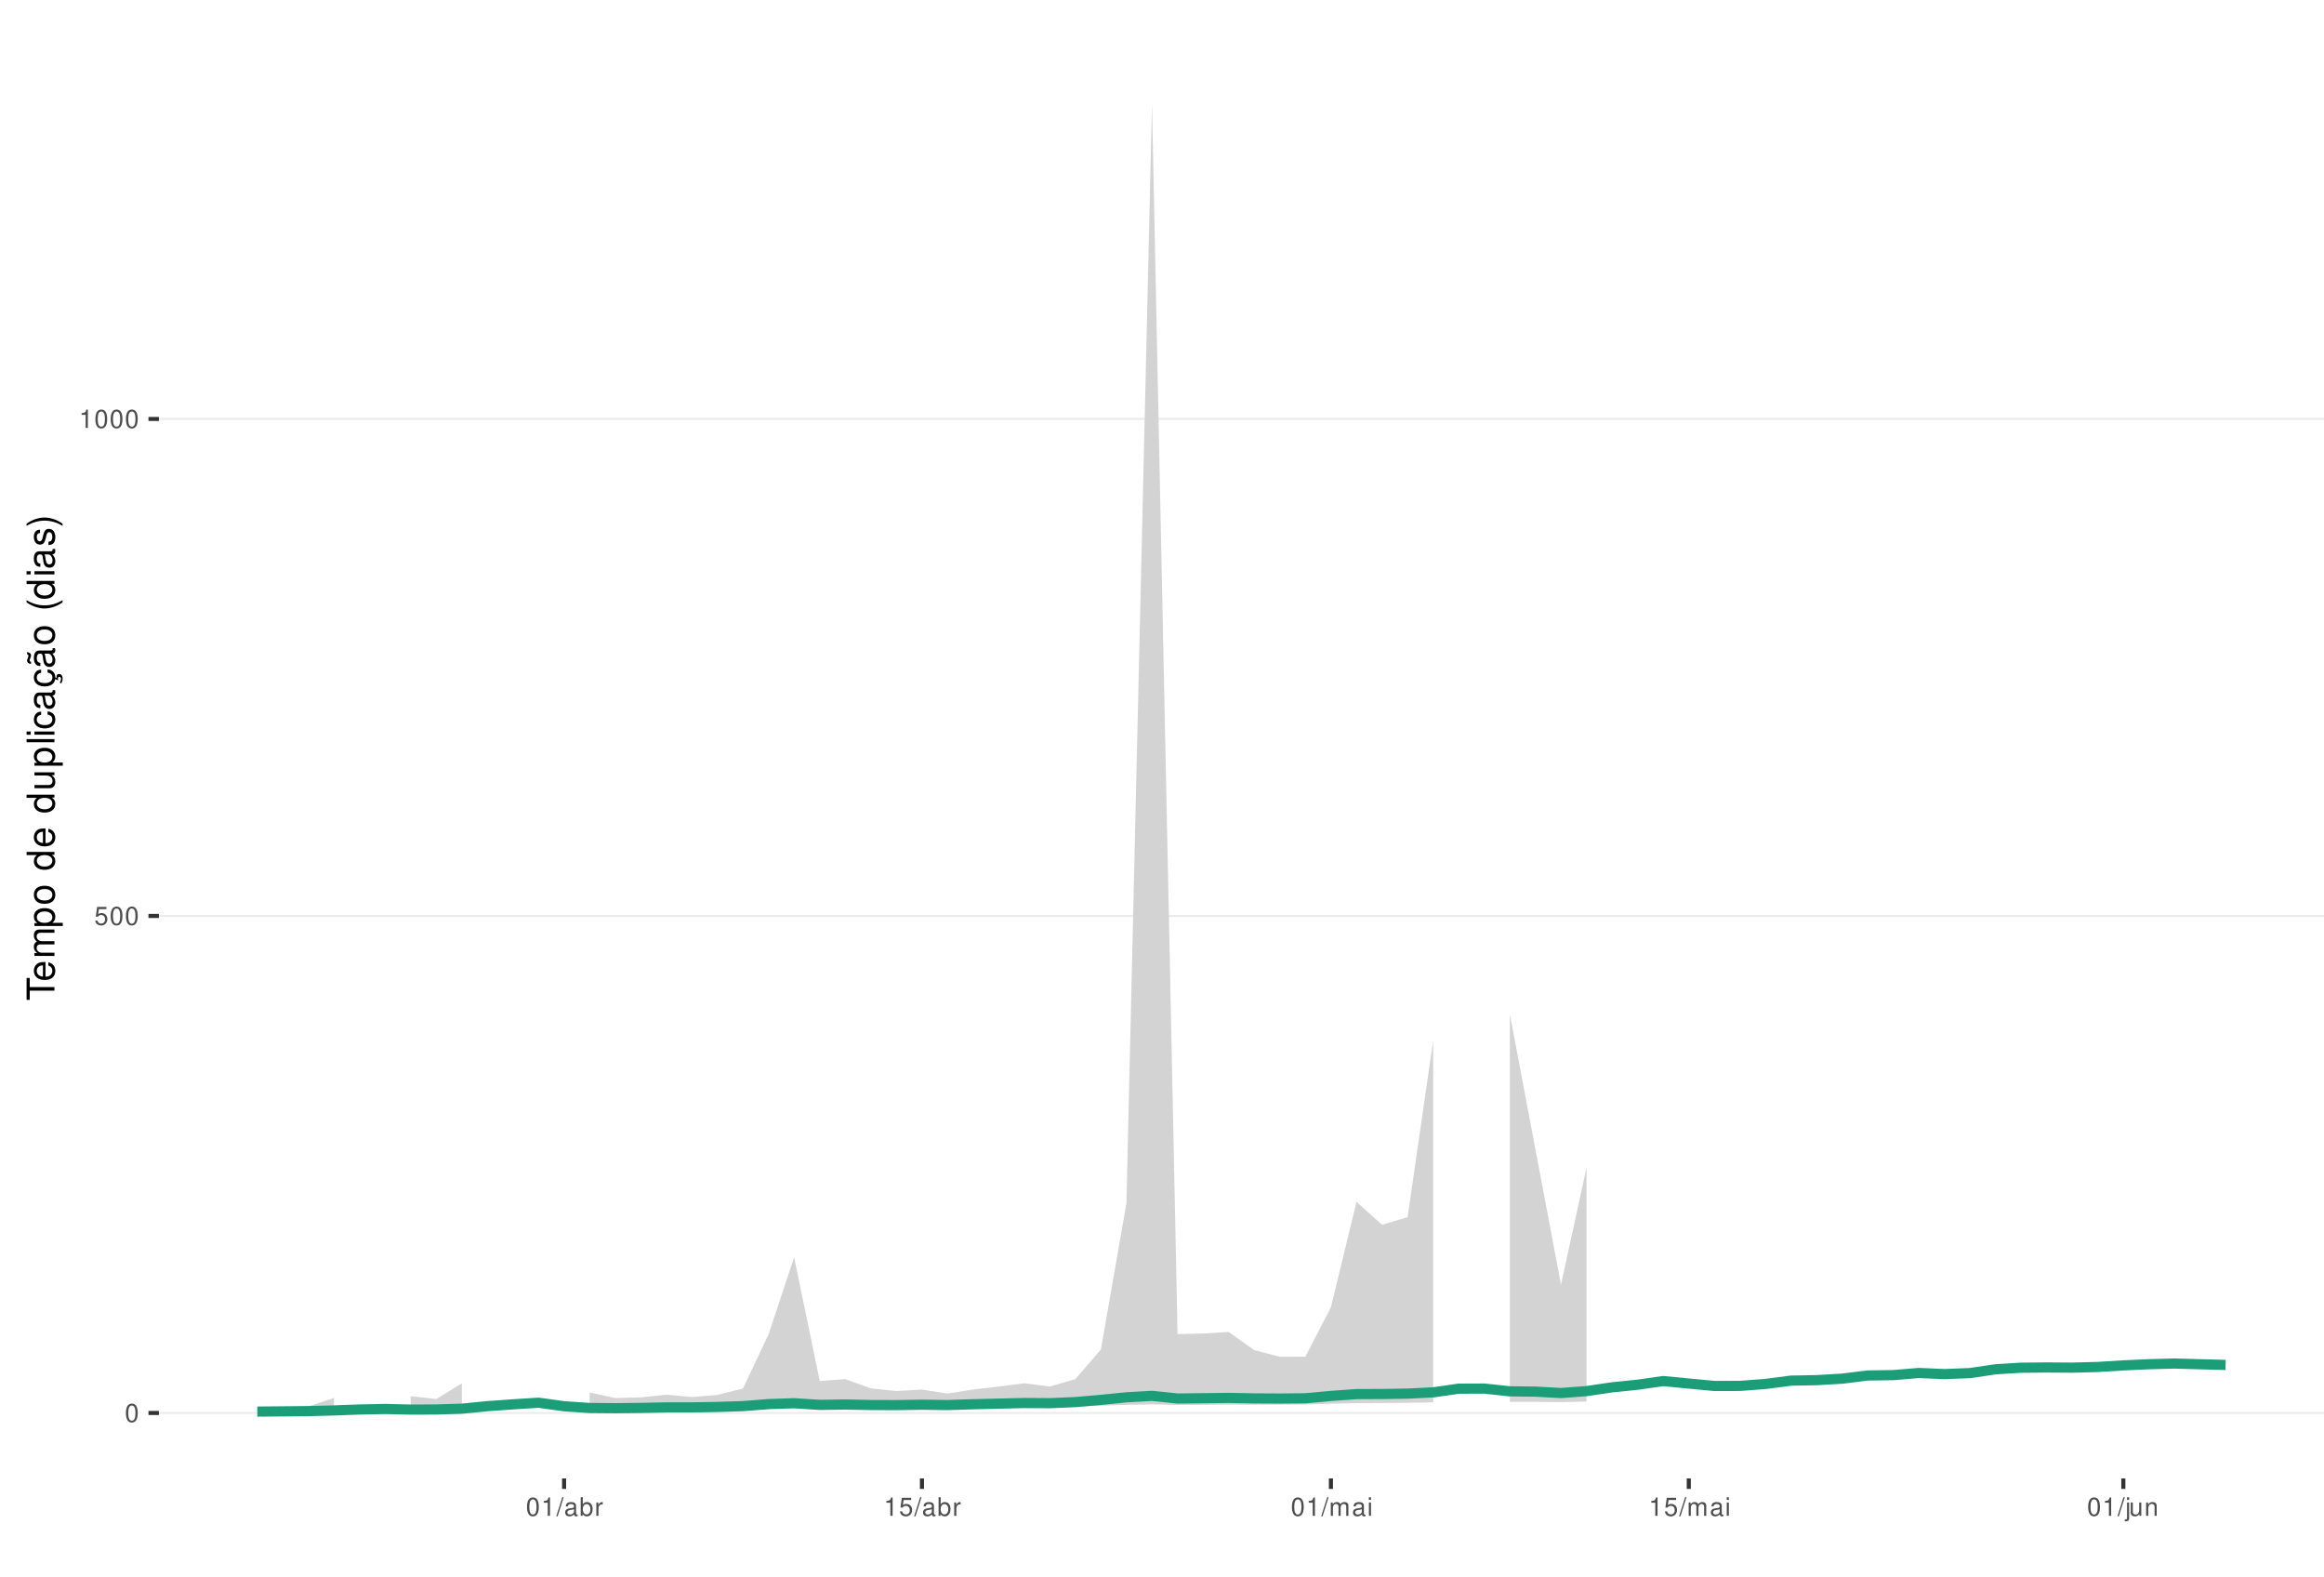
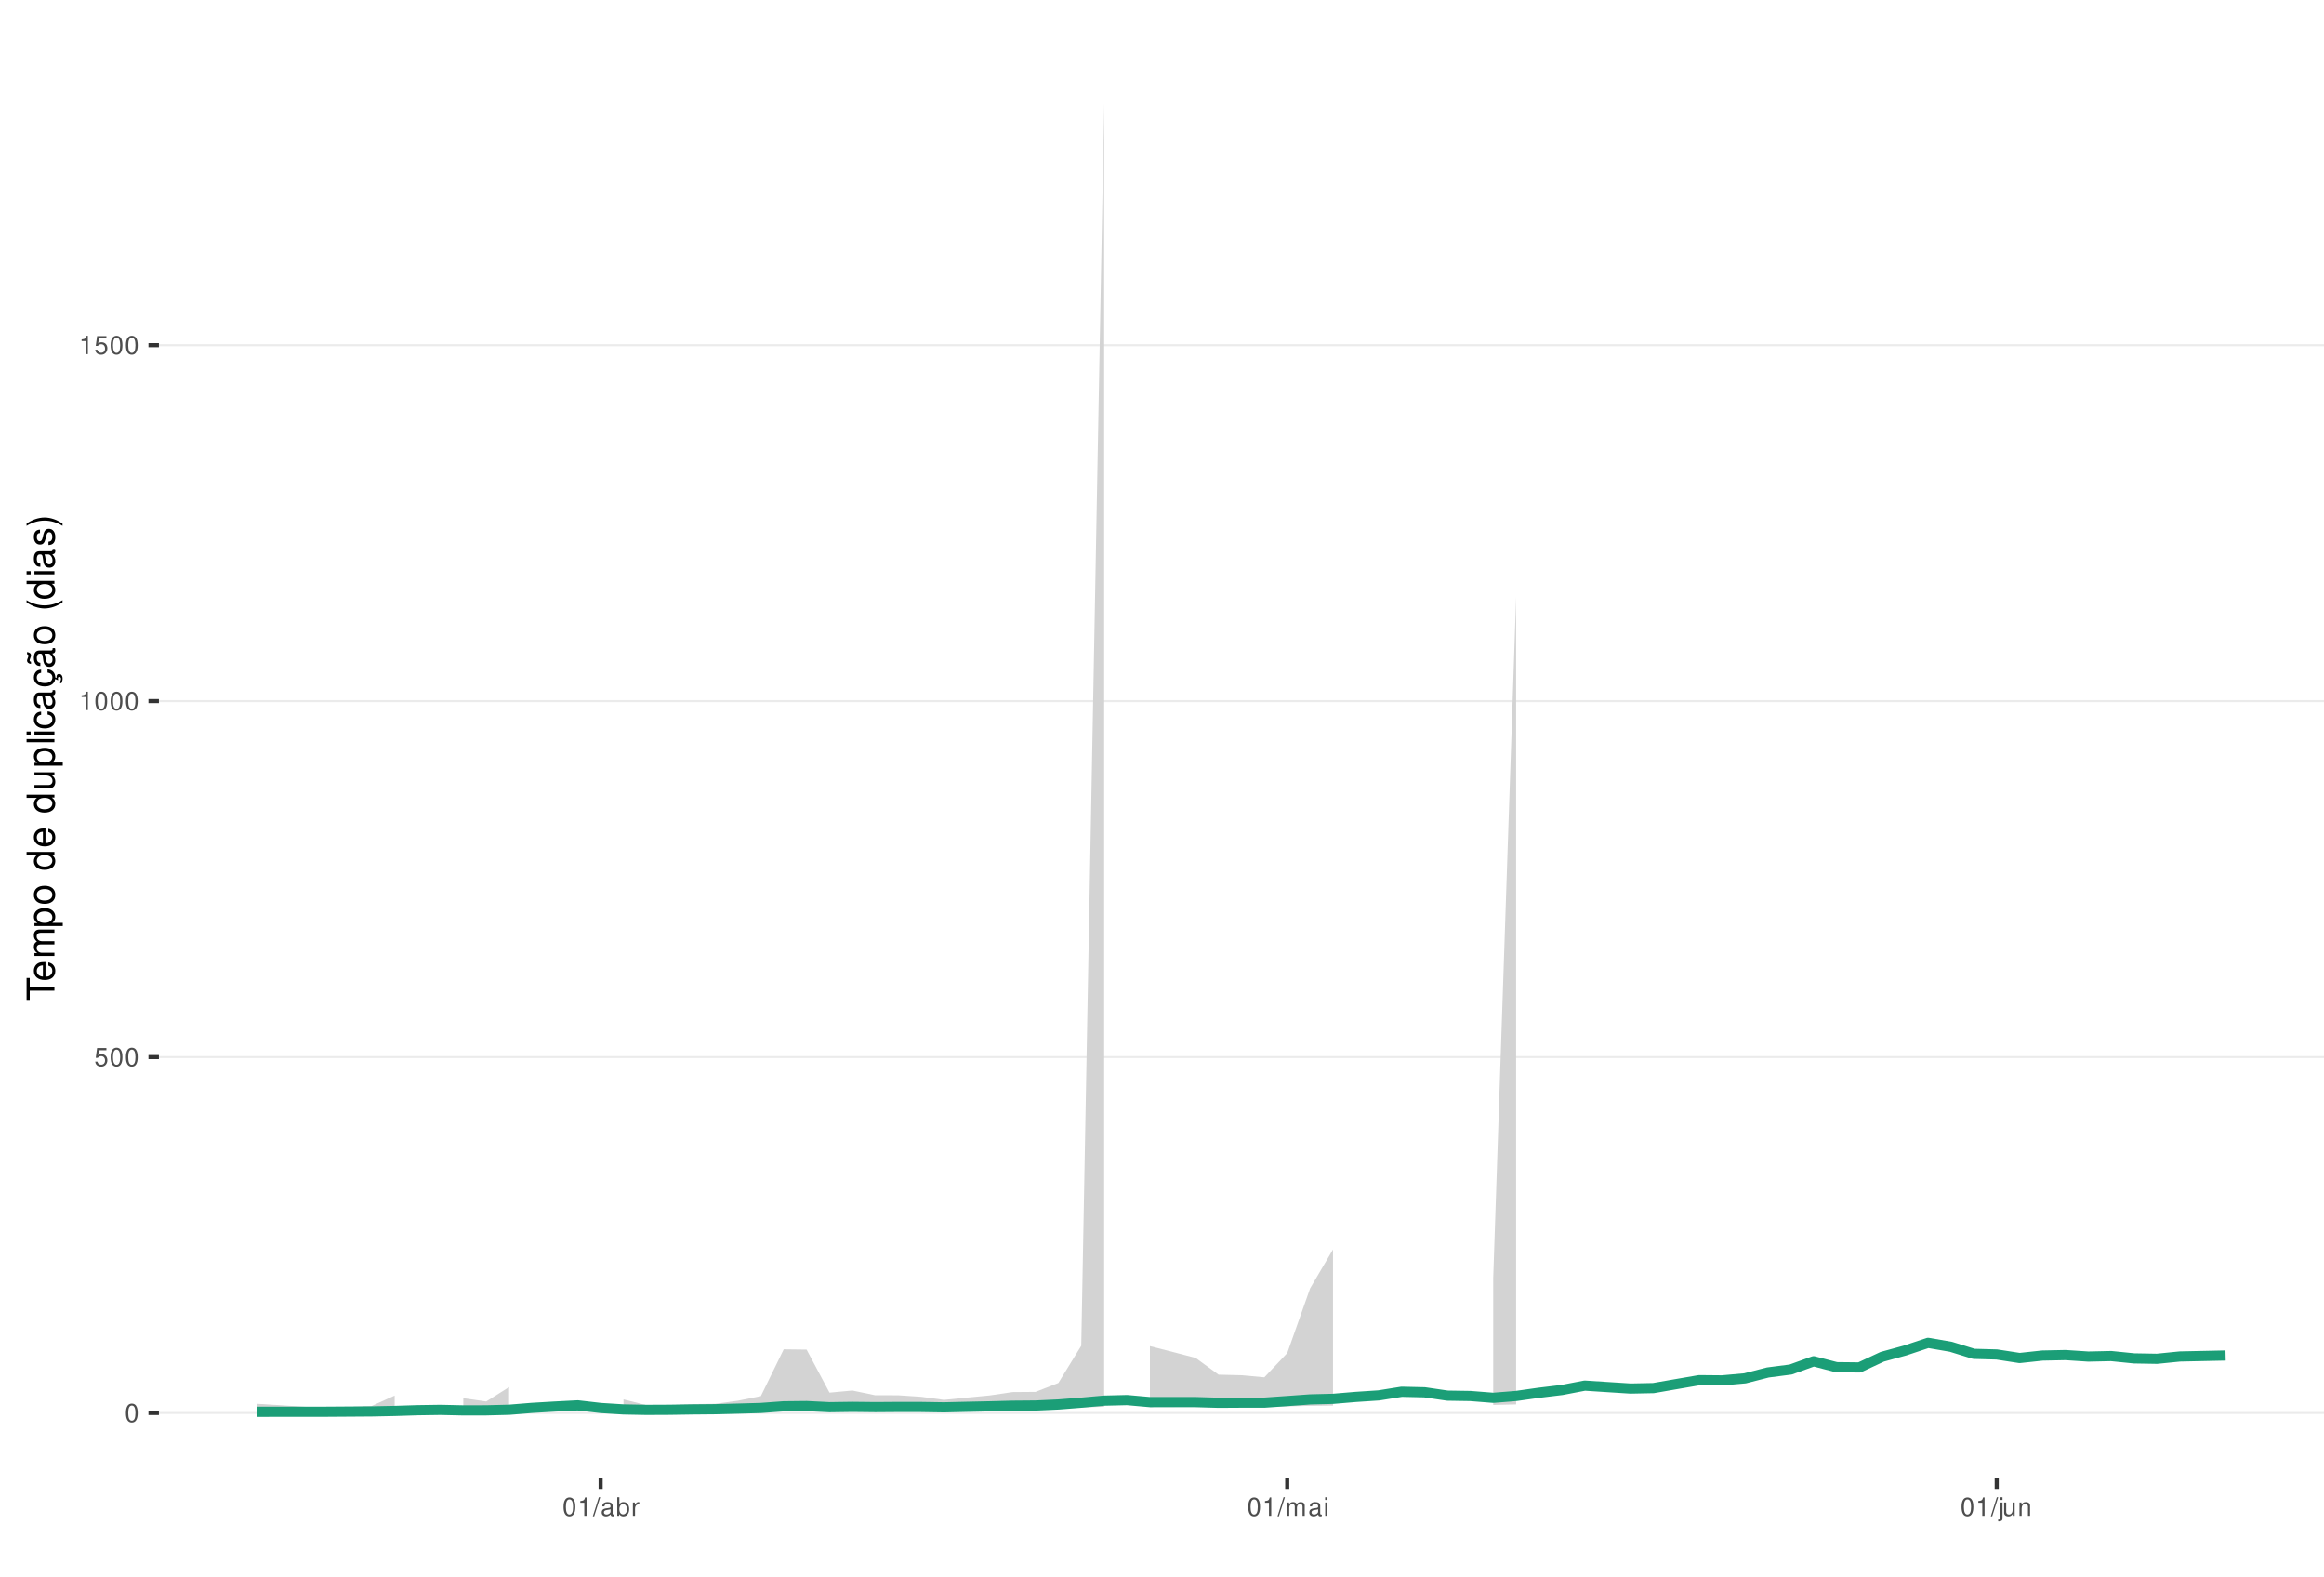
<svg xmlns="http://www.w3.org/2000/svg" xmlns:xlink="http://www.w3.org/1999/xlink" width="609pt" height="413pt" viewBox="0 0 609 413" version="1.1">
  <defs>
    <g>
      <symbol overflow="visible" id="glyph0-0">
        <path style="stroke:none;" d="" />
      </symbol>
      <symbol overflow="visible" id="glyph0-1">
        <path style="stroke:none;" d="M 1.828 -4.812 C 1.391 -4.812 0.984 -4.609 0.75 -4.281 C 0.438 -3.859 0.281 -3.219 0.281 -2.328 C 0.281 -0.703 0.812 0.156 1.828 0.156 C 2.828 0.156 3.375 -0.703 3.375 -2.297 C 3.375 -3.219 3.234 -3.844 2.922 -4.281 C 2.672 -4.625 2.281 -4.812 1.828 -4.812 Z M 1.828 -4.297 C 2.469 -4.297 2.781 -3.641 2.781 -2.344 C 2.781 -0.969 2.469 -0.328 1.812 -0.328 C 1.203 -0.328 0.891 -1 0.891 -2.328 C 0.891 -3.641 1.203 -4.297 1.828 -4.297 Z M 1.828 -4.297 " />
      </symbol>
      <symbol overflow="visible" id="glyph0-2">
        <path style="stroke:none;" d="M 3.172 -4.719 L 0.734 -4.719 L 0.375 -2.156 L 0.922 -2.156 C 1.188 -2.469 1.422 -2.594 1.797 -2.594 C 2.422 -2.594 2.812 -2.156 2.812 -1.453 C 2.812 -0.781 2.422 -0.359 1.781 -0.359 C 1.266 -0.359 0.953 -0.625 0.812 -1.156 L 0.234 -1.156 C 0.312 -0.766 0.375 -0.578 0.516 -0.406 C 0.781 -0.047 1.266 0.156 1.797 0.156 C 2.75 0.156 3.422 -0.547 3.422 -1.531 C 3.422 -2.469 2.797 -3.109 1.891 -3.109 C 1.562 -3.109 1.297 -3.016 1.016 -2.828 L 1.203 -4.141 L 3.172 -4.141 Z M 3.172 -4.719 " />
      </symbol>
      <symbol overflow="visible" id="glyph0-3">
        <path style="stroke:none;" d="M 1.719 -3.422 L 1.719 0 L 2.312 0 L 2.312 -4.812 L 1.922 -4.812 C 1.719 -4.078 1.578 -3.969 0.672 -3.859 L 0.672 -3.422 Z M 1.719 -3.422 " />
      </symbol>
      <symbol overflow="visible" id="glyph0-4">
        <path style="stroke:none;" d="M 1.531 -4.859 L -0.047 0.141 L 0.312 0.141 L 1.891 -4.859 Z M 1.531 -4.859 " />
      </symbol>
      <symbol overflow="visible" id="glyph0-5">
        <path style="stroke:none;" d="M 3.562 -0.328 C 3.5 -0.312 3.469 -0.312 3.438 -0.312 C 3.25 -0.312 3.141 -0.406 3.141 -0.578 L 3.141 -2.641 C 3.141 -3.25 2.688 -3.594 1.828 -3.594 C 1.312 -3.594 0.906 -3.438 0.672 -3.188 C 0.516 -3 0.453 -2.797 0.438 -2.453 L 0.984 -2.453 C 1.031 -2.875 1.297 -3.078 1.812 -3.078 C 2.312 -3.078 2.594 -2.891 2.594 -2.562 L 2.594 -2.406 C 2.578 -2.172 2.469 -2.078 2.016 -2.031 C 1.219 -1.922 1.109 -1.891 0.891 -1.812 C 0.484 -1.641 0.281 -1.328 0.281 -0.875 C 0.281 -0.25 0.719 0.156 1.422 0.156 C 1.859 0.156 2.219 0 2.609 -0.359 C 2.656 0 2.828 0.156 3.188 0.156 C 3.297 0.156 3.375 0.141 3.562 0.094 Z M 2.594 -1.094 C 2.594 -0.906 2.531 -0.797 2.375 -0.641 C 2.141 -0.438 1.875 -0.328 1.547 -0.328 C 1.109 -0.328 0.859 -0.547 0.859 -0.891 C 0.859 -1.266 1.094 -1.438 1.703 -1.531 C 2.297 -1.609 2.406 -1.641 2.594 -1.719 Z M 2.594 -1.094 " />
      </symbol>
      <symbol overflow="visible" id="glyph0-6">
        <path style="stroke:none;" d="M 0.359 -4.859 L 0.359 0 L 0.859 0 L 0.859 -0.453 C 1.125 -0.047 1.484 0.156 1.969 0.156 C 2.875 0.156 3.484 -0.594 3.484 -1.75 C 3.484 -2.891 2.922 -3.594 1.984 -3.594 C 1.516 -3.594 1.172 -3.406 0.906 -3.016 L 0.906 -4.859 Z M 1.891 -3.062 C 2.5 -3.062 2.906 -2.531 2.906 -1.703 C 2.906 -0.906 2.484 -0.359 1.891 -0.359 C 1.297 -0.359 0.906 -0.906 0.906 -1.719 C 0.906 -2.531 1.297 -3.062 1.891 -3.062 Z M 1.891 -3.062 " />
      </symbol>
      <symbol overflow="visible" id="glyph0-7">
        <path style="stroke:none;" d="M 0.453 -3.484 L 0.453 0 L 1.016 0 L 1.016 -1.812 C 1.031 -2.656 1.375 -3.016 2.141 -3 L 2.141 -3.562 C 2.047 -3.578 1.984 -3.594 1.922 -3.594 C 1.562 -3.594 1.297 -3.375 0.969 -2.859 L 0.969 -3.484 Z M 0.453 -3.484 " />
      </symbol>
      <symbol overflow="visible" id="glyph0-8">
        <path style="stroke:none;" d="M 0.469 -3.484 L 0.469 0 L 1.031 0 L 1.031 -2.188 C 1.031 -2.703 1.391 -3.109 1.844 -3.109 C 2.25 -3.109 2.484 -2.844 2.484 -2.406 L 2.484 0 L 3.047 0 L 3.047 -2.188 C 3.047 -2.703 3.422 -3.109 3.875 -3.109 C 4.266 -3.109 4.516 -2.844 4.516 -2.406 L 4.516 0 L 5.078 0 L 5.078 -2.609 C 5.078 -3.234 4.719 -3.594 4.062 -3.594 C 3.594 -3.594 3.312 -3.453 2.984 -3.062 C 2.781 -3.422 2.5 -3.594 2.047 -3.594 C 1.578 -3.594 1.266 -3.422 0.984 -3 L 0.984 -3.484 Z M 0.469 -3.484 " />
      </symbol>
      <symbol overflow="visible" id="glyph0-9">
        <path style="stroke:none;" d="M 1 -3.484 L 0.453 -3.484 L 0.453 0 L 1 0 Z M 1 -4.859 L 0.438 -4.859 L 0.438 -4.156 L 1 -4.156 Z M 1 -4.859 " />
      </symbol>
      <symbol overflow="visible" id="glyph0-10">
        <path style="stroke:none;" d="M 0.469 -3.484 L 0.469 0.5 C 0.469 0.859 0.359 0.969 0.016 0.969 C -0.031 0.969 -0.047 0.969 -0.125 0.953 L -0.125 1.438 C -0.047 1.438 -0.016 1.453 0.062 1.453 C 0.688 1.453 1.016 1.203 1.016 0.719 L 1.016 -3.484 Z M 1.016 -4.859 L 0.469 -4.859 L 0.469 -4.156 L 1.016 -4.156 Z M 1.016 -4.859 " />
      </symbol>
      <symbol overflow="visible" id="glyph0-11">
        <path style="stroke:none;" d="M 3.203 0 L 3.203 -3.484 L 2.656 -3.484 L 2.656 -1.516 C 2.656 -0.797 2.281 -0.328 1.703 -0.328 C 1.266 -0.328 0.984 -0.594 0.984 -1.016 L 0.984 -3.484 L 0.438 -3.484 L 0.438 -0.797 C 0.438 -0.219 0.859 0.156 1.547 0.156 C 2.062 0.156 2.391 -0.031 2.703 -0.484 L 2.703 0 Z M 3.203 0 " />
      </symbol>
      <symbol overflow="visible" id="glyph0-12">
        <path style="stroke:none;" d="M 0.469 -3.484 L 0.469 0 L 1.031 0 L 1.031 -1.922 C 1.031 -2.641 1.391 -3.109 1.969 -3.109 C 2.406 -3.109 2.688 -2.828 2.688 -2.422 L 2.688 0 L 3.234 0 L 3.234 -2.641 C 3.234 -3.219 2.812 -3.594 2.141 -3.594 C 1.625 -3.594 1.281 -3.391 0.984 -2.906 L 0.984 -3.484 Z M 0.469 -3.484 " />
      </symbol>
      <symbol overflow="visible" id="glyph1-0">
        <path style="stroke:none;" d="" />
      </symbol>
      <symbol overflow="visible" id="glyph1-1">
        <path style="stroke:none;" d="M -6.469 -3.547 L -6.469 -5.938 L -7.297 -5.938 L -7.297 -0.203 L -6.469 -0.203 L -6.469 -2.609 L 0 -2.609 L 0 -3.547 Z M -6.469 -3.547 " />
      </symbol>
      <symbol overflow="visible" id="glyph1-2">
        <path style="stroke:none;" d="M -2.344 -5.125 C -3.141 -5.125 -3.625 -5.062 -4.016 -4.922 C -4.875 -4.578 -5.391 -3.781 -5.391 -2.797 C -5.391 -1.344 -4.281 -0.406 -2.547 -0.406 C -0.812 -0.406 0.234 -1.297 0.234 -2.781 C 0.234 -3.984 -0.453 -4.812 -1.594 -5.016 L -1.594 -4.188 C -0.906 -3.953 -0.547 -3.484 -0.547 -2.812 C -0.547 -2.281 -0.781 -1.828 -1.219 -1.547 C -1.516 -1.344 -1.812 -1.281 -2.344 -1.266 Z M -3.016 -1.297 C -3.984 -1.359 -4.625 -1.953 -4.625 -2.797 C -4.625 -3.641 -3.953 -4.234 -3.016 -4.234 Z M -3.016 -1.297 " />
      </symbol>
      <symbol overflow="visible" id="glyph1-3">
        <path style="stroke:none;" d="M -5.234 -0.703 L 0 -0.703 L 0 -1.547 L -3.297 -1.547 C -4.047 -1.547 -4.656 -2.094 -4.656 -2.766 C -4.656 -3.391 -4.281 -3.734 -3.609 -3.734 L 0 -3.734 L 0 -4.578 L -3.297 -4.578 C -4.047 -4.578 -4.656 -5.125 -4.656 -5.812 C -4.656 -6.422 -4.266 -6.781 -3.609 -6.781 L 0 -6.781 L 0 -7.625 L -3.938 -7.625 C -4.875 -7.625 -5.391 -7.078 -5.391 -6.094 C -5.391 -5.406 -5.188 -4.984 -4.594 -4.484 C -5.156 -4.188 -5.391 -3.766 -5.391 -3.078 C -5.391 -2.375 -5.125 -1.906 -4.5 -1.469 L -5.234 -1.469 Z M -5.234 -0.703 " />
      </symbol>
      <symbol overflow="visible" id="glyph1-4">
        <path style="stroke:none;" d="M 2.188 -0.547 L 2.188 -1.375 L -0.547 -1.375 C -0.016 -1.812 0.234 -2.312 0.234 -2.984 C 0.234 -4.344 -0.859 -5.234 -2.531 -5.234 C -4.297 -5.234 -5.391 -4.375 -5.391 -2.984 C -5.391 -2.266 -5.062 -1.703 -4.453 -1.312 L -5.234 -1.312 L -5.234 -0.547 Z M -4.609 -2.844 C -4.609 -3.766 -3.797 -4.359 -2.547 -4.359 C -1.359 -4.359 -0.547 -3.75 -0.547 -2.844 C -0.547 -1.953 -1.344 -1.375 -2.578 -1.375 C -3.812 -1.375 -4.609 -1.953 -4.609 -2.844 Z M -4.609 -2.844 " />
      </symbol>
      <symbol overflow="visible" id="glyph1-5">
        <path style="stroke:none;" d="M -5.391 -2.719 C -5.391 -1.234 -4.344 -0.359 -2.578 -0.359 C -0.812 -0.359 0.234 -1.234 0.234 -2.734 C 0.234 -4.203 -0.812 -5.094 -2.547 -5.094 C -4.359 -5.094 -5.391 -4.234 -5.391 -2.719 Z M -4.625 -2.734 C -4.625 -3.672 -3.844 -4.234 -2.547 -4.234 C -1.312 -4.234 -0.547 -3.656 -0.547 -2.734 C -0.547 -1.797 -1.312 -1.234 -2.578 -1.234 C -3.844 -1.234 -4.625 -1.797 -4.625 -2.734 Z M -4.625 -2.734 " />
      </symbol>
      <symbol overflow="visible" id="glyph1-6">
        <path style="stroke:none;" d="" />
      </symbol>
      <symbol overflow="visible" id="glyph1-7">
        <path style="stroke:none;" d="M -7.297 -4.953 L -7.297 -4.125 L -4.578 -4.125 C -5.109 -3.766 -5.391 -3.203 -5.391 -2.516 C -5.391 -1.156 -4.297 -0.266 -2.625 -0.266 C -0.859 -0.266 0.234 -1.125 0.234 -2.547 C 0.234 -3.266 -0.047 -3.766 -0.688 -4.203 L 0 -4.203 L 0 -4.953 Z M -4.609 -2.656 C -4.609 -3.547 -3.812 -4.125 -2.562 -4.125 C -1.344 -4.125 -0.547 -3.547 -0.547 -2.656 C -0.547 -1.734 -1.359 -1.125 -2.578 -1.125 C -3.797 -1.125 -4.609 -1.734 -4.609 -2.656 Z M -4.609 -2.656 " />
      </symbol>
      <symbol overflow="visible" id="glyph1-8">
        <path style="stroke:none;" d="M 0 -4.812 L -5.234 -4.812 L -5.234 -3.984 L -2.266 -3.984 C -1.203 -3.984 -0.5 -3.438 -0.5 -2.562 C -0.5 -1.906 -0.906 -1.484 -1.531 -1.484 L -5.234 -1.484 L -5.234 -0.656 L -1.203 -0.656 C -0.328 -0.656 0.234 -1.297 0.234 -2.312 C 0.234 -3.094 -0.047 -3.578 -0.734 -4.062 L 0 -4.062 Z M 0 -4.812 " />
      </symbol>
      <symbol overflow="visible" id="glyph1-9">
        <path style="stroke:none;" d="M -7.297 -1.516 L -7.297 -0.688 L 0 -0.688 L 0 -1.516 Z M -7.297 -1.516 " />
      </symbol>
      <symbol overflow="visible" id="glyph1-10">
        <path style="stroke:none;" d="M -5.234 -1.5 L -5.234 -0.672 L 0 -0.672 L 0 -1.5 Z M -7.297 -1.5 L -7.297 -0.656 L -6.234 -0.656 L -6.234 -1.5 Z M -7.297 -1.5 " />
      </symbol>
      <symbol overflow="visible" id="glyph1-11">
        <path style="stroke:none;" d="M -3.484 -4.703 C -3.984 -4.672 -4.312 -4.562 -4.609 -4.359 C -5.094 -4 -5.391 -3.375 -5.391 -2.641 C -5.391 -1.219 -4.266 -0.312 -2.531 -0.312 C -0.844 -0.312 0.234 -1.203 0.234 -2.625 C 0.234 -3.875 -0.516 -4.672 -1.797 -4.766 L -1.797 -3.938 C -0.953 -3.797 -0.547 -3.359 -0.547 -2.656 C -0.547 -1.734 -1.297 -1.188 -2.531 -1.188 C -3.844 -1.188 -4.625 -1.719 -4.625 -2.625 C -4.625 -3.328 -4.203 -3.766 -3.484 -3.875 Z M -3.484 -4.703 " />
      </symbol>
      <symbol overflow="visible" id="glyph1-12">
        <path style="stroke:none;" d="M -0.484 -5.344 C -0.469 -5.266 -0.469 -5.219 -0.469 -5.172 C -0.469 -4.875 -0.625 -4.719 -0.875 -4.719 L -3.953 -4.719 C -4.891 -4.719 -5.391 -4.047 -5.391 -2.75 C -5.391 -1.984 -5.172 -1.375 -4.781 -1.016 C -4.516 -0.766 -4.203 -0.672 -3.688 -0.656 L -3.688 -1.484 C -4.328 -1.562 -4.625 -1.938 -4.625 -2.719 C -4.625 -3.484 -4.344 -3.891 -3.844 -3.891 L -3.625 -3.891 C -3.266 -3.875 -3.125 -3.703 -3.047 -3.016 C -2.891 -1.844 -2.844 -1.656 -2.719 -1.344 C -2.453 -0.734 -2 -0.422 -1.312 -0.422 C -0.375 -0.422 0.234 -1.078 0.234 -2.141 C 0.234 -2.797 0 -3.328 -0.547 -3.922 C 0 -3.984 0.234 -4.234 0.234 -4.781 C 0.234 -4.953 0.203 -5.062 0.141 -5.344 Z M -1.656 -3.891 C -1.375 -3.891 -1.203 -3.812 -0.969 -3.562 C -0.656 -3.219 -0.5 -2.812 -0.5 -2.312 C -0.5 -1.672 -0.812 -1.297 -1.344 -1.297 C -1.891 -1.297 -2.172 -1.656 -2.297 -2.547 C -2.422 -3.438 -2.453 -3.609 -2.594 -3.891 Z M -1.656 -3.891 " />
      </symbol>
      <symbol overflow="visible" id="glyph1-13">
        <path style="stroke:none;" d="M 0.234 -2.641 C 0.234 -3.875 -0.547 -4.703 -1.797 -4.766 L -1.797 -3.938 C -0.953 -3.797 -0.531 -3.359 -0.531 -2.656 C -0.531 -1.734 -1.281 -1.188 -2.516 -1.188 C -3.844 -1.188 -4.625 -1.719 -4.625 -2.625 C -4.625 -3.328 -4.203 -3.766 -3.484 -3.875 L -3.484 -4.703 C -3.984 -4.672 -4.312 -4.562 -4.609 -4.359 C -5.094 -4 -5.391 -3.375 -5.391 -2.641 C -5.391 -1.219 -4.266 -0.312 -2.531 -0.312 C -1.469 -0.312 -0.625 -0.672 -0.156 -1.312 C 0.047 -1.594 0.125 -1.812 0.203 -2.25 L 0.922 -1.938 L 0.984 -2.062 C 0.938 -2.188 0.906 -2.25 0.906 -2.375 C 0.906 -2.656 1.047 -2.828 1.281 -2.828 C 1.547 -2.828 1.734 -2.594 1.734 -2.297 C 1.734 -2.031 1.672 -1.844 1.438 -1.406 L 1.406 -1.312 L 1.812 -1.094 C 2.078 -1.75 2.141 -1.953 2.141 -2.344 C 2.141 -3.109 1.781 -3.578 1.203 -3.578 C 0.781 -3.578 0.547 -3.297 0.547 -2.797 C 0.547 -2.703 0.547 -2.641 0.562 -2.516 Z M 0.234 -2.641 " />
      </symbol>
      <symbol overflow="visible" id="glyph1-14">
        <path style="stroke:none;" d="M -0.484 -5.344 C -0.469 -5.266 -0.469 -5.219 -0.469 -5.172 C -0.469 -4.875 -0.625 -4.719 -0.875 -4.719 L -3.953 -4.719 C -4.891 -4.719 -5.391 -4.047 -5.391 -2.75 C -5.391 -1.984 -5.172 -1.375 -4.781 -1.016 C -4.516 -0.766 -4.203 -0.672 -3.688 -0.656 L -3.688 -1.484 C -4.328 -1.562 -4.625 -1.938 -4.625 -2.719 C -4.625 -3.484 -4.344 -3.891 -3.844 -3.891 L -3.625 -3.891 C -3.266 -3.875 -3.125 -3.703 -3.047 -3.016 C -2.891 -1.844 -2.844 -1.656 -2.719 -1.344 C -2.453 -0.734 -2 -0.422 -1.312 -0.422 C -0.375 -0.422 0.234 -1.078 0.234 -2.141 C 0.234 -2.797 0 -3.328 -0.547 -3.922 C 0 -3.984 0.234 -4.234 0.234 -4.781 C 0.234 -4.953 0.203 -5.062 0.141 -5.344 Z M -1.656 -3.891 C -1.375 -3.891 -1.203 -3.812 -0.969 -3.562 C -0.656 -3.219 -0.5 -2.812 -0.5 -2.312 C -0.5 -1.672 -0.812 -1.297 -1.344 -1.297 C -1.891 -1.297 -2.172 -1.656 -2.297 -2.547 C -2.422 -3.438 -2.453 -3.609 -2.594 -3.891 Z M -7.172 -3.75 C -6.922 -3.672 -6.812 -3.547 -6.812 -3.375 C -6.812 -3.25 -6.875 -2.984 -6.984 -2.734 C -7.156 -2.312 -7.172 -2.25 -7.172 -2.047 C -7.172 -1.594 -6.797 -1.297 -6.141 -1.188 L -6.141 -1.766 C -6.375 -1.812 -6.5 -1.938 -6.5 -2.094 C -6.5 -2.203 -6.469 -2.344 -6.375 -2.578 C -6.156 -3.156 -6.125 -3.234 -6.125 -3.438 C -6.125 -3.922 -6.484 -4.219 -7.172 -4.312 Z M -7.172 -3.75 " />
      </symbol>
      <symbol overflow="visible" id="glyph1-15">
        <path style="stroke:none;" d="M -7.297 -2.359 C -5.984 -1.359 -4.156 -0.734 -2.594 -0.734 C -1.016 -0.734 0.812 -1.359 2.125 -2.359 L 2.125 -2.906 C 0.688 -2.031 -0.984 -1.547 -2.594 -1.547 C -4.188 -1.547 -5.875 -2.031 -7.297 -2.906 Z M -7.297 -2.359 " />
      </symbol>
      <symbol overflow="visible" id="glyph1-16">
        <path style="stroke:none;" d="M -3.781 -4.375 C -4.812 -4.375 -5.391 -3.688 -5.391 -2.484 C -5.391 -1.266 -4.766 -0.469 -3.797 -0.469 C -2.969 -0.469 -2.578 -0.891 -2.281 -2.125 L -2.094 -2.906 C -1.953 -3.484 -1.734 -3.719 -1.375 -3.719 C -0.875 -3.719 -0.547 -3.234 -0.547 -2.5 C -0.547 -2.047 -0.672 -1.672 -0.891 -1.453 C -1.047 -1.328 -1.188 -1.266 -1.562 -1.219 L -1.562 -0.344 C -0.344 -0.375 0.234 -1.062 0.234 -2.438 C 0.234 -3.75 -0.422 -4.594 -1.438 -4.594 C -2.203 -4.594 -2.641 -4.156 -2.891 -3.109 L -3.078 -2.312 C -3.234 -1.625 -3.453 -1.344 -3.828 -1.344 C -4.312 -1.344 -4.625 -1.766 -4.625 -2.453 C -4.625 -3.125 -4.328 -3.484 -3.781 -3.5 Z M -3.781 -4.375 " />
      </symbol>
      <symbol overflow="visible" id="glyph1-17">
        <path style="stroke:none;" d="M 2.125 -0.938 C 0.812 -1.938 -1.016 -2.562 -2.578 -2.562 C -4.156 -2.562 -5.984 -1.938 -7.297 -0.938 L -7.297 -0.375 C -5.859 -1.266 -4.188 -1.75 -2.578 -1.75 C -0.984 -1.75 0.703 -1.266 2.125 -0.375 Z M 2.125 -0.938 " />
      </symbol>
    </g>
    <clipPath id="clip1">
      <path d="M 41.645 9.961 L 609 9.961 L 609 387.328 L 41.645 387.328 Z M 41.645 9.961 " />
    </clipPath>
    <clipPath id="clip2">
      <path d="M 41.645 369 L 609 369 L 609 371 L 41.645 371 Z M 41.645 369 " />
    </clipPath>
    <clipPath id="clip3">
-       <path d="M 41.645 239 L 609 239 L 609 241 L 41.645 241 Z M 41.645 239 " />
+       <path d="M 41.645 276 L 609 276 L 609 278 L 41.645 278 Z M 41.645 276 " />
    </clipPath>
    <clipPath id="clip4">
-       <path d="M 41.645 109 L 609 109 L 609 111 L 41.645 111 Z M 41.645 109 " />
+       <path d="M 41.645 183 L 609 183 L 609 184 L 41.645 184 Z M 41.645 183 " />
+     </clipPath>
+     <clipPath id="clip5">
+       <path d="M 41.645 90 L 609 90 L 609 91 L 41.645 91 Z M 41.645 90 " />
    </clipPath>
  </defs>
  <g id="surface79">
    <rect x="0" y="0" width="609" height="413" style="fill:rgb(100%,100%,100%);fill-opacity:1;stroke:none;" />
    <rect x="0" y="0" width="609" height="413" style="fill:rgb(100%,100%,100%);fill-opacity:1;stroke:none;" />
    <path style="fill:none;stroke-width:1.067;stroke-linecap:round;stroke-linejoin:round;stroke:rgb(100%,100%,100%);stroke-opacity:1;stroke-miterlimit:10;" d="M 0 413 L 609 413 L 609 0 L 0 0 Z M 0 413 " />
    <g clip-path="url(#clip1)" clip-rule="nonzero">
      <path style=" stroke:none;fill-rule:nonzero;fill:rgb(100%,100%,100%);fill-opacity:1;" d="M 41.645 387.328 L 609 387.328 L 609 9.961 L 41.645 9.961 Z M 41.645 387.328 " />
    </g>
    <g clip-path="url(#clip2)" clip-rule="nonzero">
      <path style="fill:none;stroke-width:0.533;stroke-linecap:butt;stroke-linejoin:round;stroke:rgb(92.157%,92.157%,92.157%);stroke-opacity:1;stroke-miterlimit:10;" d="M 41.645 370.176 L 609 370.176 " />
    </g>
    <g clip-path="url(#clip3)" clip-rule="nonzero">
-       <path style="fill:none;stroke-width:0.533;stroke-linecap:butt;stroke-linejoin:round;stroke:rgb(92.157%,92.157%,92.157%);stroke-opacity:1;stroke-miterlimit:10;" d="M 41.645 239.965 L 609 239.965 " />
+       <path style="fill:none;stroke-width:0.533;stroke-linecap:butt;stroke-linejoin:round;stroke:rgb(92.157%,92.157%,92.157%);stroke-opacity:1;stroke-miterlimit:10;" d="M 41.645 276.926 L 609 276.926 " />
    </g>
    <g clip-path="url(#clip4)" clip-rule="nonzero">
-       <path style="fill:none;stroke-width:0.533;stroke-linecap:butt;stroke-linejoin:round;stroke:rgb(92.157%,92.157%,92.157%);stroke-opacity:1;stroke-miterlimit:10;" d="M 41.645 109.758 L 609 109.758 " />
-     </g>
-     <path style=" stroke:none;fill-rule:nonzero;fill:rgb(82.745%,82.745%,82.745%);fill-opacity:1;" d="M 67.434 369.094 L 80.832 368.438 L 87.527 366.234 L 87.527 369.82 L 80.832 369.902 L 67.434 369.969 Z M 67.434 369.094 " />
-     <path style=" stroke:none;fill-rule:nonzero;fill:rgb(82.745%,82.745%,82.745%);fill-opacity:1;" d="M 107.625 365.781 L 114.324 366.523 L 121.02 362.418 L 121.02 369.574 L 114.324 369.66 L 107.625 369.688 Z M 107.625 365.781 " />
-     <path style=" stroke:none;fill-rule:nonzero;fill:rgb(82.745%,82.745%,82.745%);fill-opacity:1;" d="M 154.512 364.812 L 161.211 366.258 L 167.91 366.09 L 174.609 365.398 L 181.309 365.984 L 188.004 365.449 L 194.703 363.754 L 201.402 349.559 L 208.102 329.379 L 214.801 361.793 L 221.496 361.312 L 228.195 363.715 L 234.895 364.43 L 241.594 364.051 L 248.289 365.086 L 254.988 364.035 L 261.688 363.25 L 268.387 362.391 L 275.086 363.246 L 281.781 361.312 L 288.48 353.574 L 295.18 315.207 L 301.879 27.117 L 308.578 349.523 L 315.273 349.355 L 321.973 348.949 L 328.672 353.711 L 335.371 355.449 L 342.07 355.43 L 348.766 342.465 L 355.465 314.875 L 362.164 320.883 L 368.863 318.867 L 375.562 272.594 L 375.562 367.395 L 368.863 367.508 L 362.164 367.559 L 355.465 367.59 L 348.766 367.75 L 342.07 367.965 L 335.371 368.008 L 328.672 368.016 L 321.973 368 L 315.273 368.047 L 308.578 368.09 L 301.879 367.922 L 295.18 368.047 L 288.48 368.266 L 281.781 368.48 L 275.086 368.602 L 268.387 368.609 L 254.988 368.773 L 248.289 368.875 L 241.594 368.859 L 234.895 368.922 L 228.195 368.934 L 221.496 368.91 L 214.801 368.965 L 208.102 368.859 L 201.402 368.945 L 194.703 369.133 L 188.004 369.23 L 181.309 369.293 L 174.609 369.316 L 167.91 369.391 L 161.211 369.434 L 154.512 369.434 Z M 154.512 364.812 " />
-     <path style=" stroke:none;fill-rule:nonzero;fill:rgb(82.745%,82.745%,82.745%);fill-opacity:1;" d="M 395.656 265.691 L 402.355 301.086 L 409.051 336.59 L 415.75 305.891 L 415.75 367.18 L 409.051 367.344 L 402.355 367.262 L 395.656 367.262 Z M 395.656 265.691 " />
-     <path style="fill:none;stroke-width:2.667;stroke-linecap:butt;stroke-linejoin:round;stroke:rgb(10.588%,61.961%,46.667%);stroke-opacity:1;stroke-miterlimit:10;" d="M 67.434 369.812 L 80.832 369.688 L 87.527 369.508 L 94.227 369.262 L 100.926 369.125 L 107.625 369.289 L 114.324 369.262 L 121.02 369.051 L 127.719 368.395 L 134.418 367.914 L 141.117 367.484 L 147.816 368.414 L 154.512 368.867 L 161.211 368.922 L 167.91 368.852 L 174.609 368.715 L 181.309 368.711 L 188.004 368.598 L 194.703 368.379 L 201.402 367.848 L 208.102 367.621 L 214.801 368.055 L 221.496 367.961 L 228.195 368.09 L 234.895 368.113 L 241.594 368.008 L 248.289 368.102 L 254.988 367.887 L 268.387 367.566 L 275.086 367.609 L 281.781 367.324 L 288.48 366.746 L 295.18 366.074 L 301.879 365.691 L 308.578 366.387 L 315.273 366.312 L 321.973 366.227 L 328.672 366.355 L 335.371 366.391 L 342.07 366.328 L 348.766 365.715 L 355.465 365.23 L 362.164 365.203 L 368.863 365.102 L 375.562 364.77 L 382.258 363.809 L 388.957 363.781 L 395.656 364.504 L 402.355 364.582 L 409.051 364.949 L 415.75 364.445 L 422.449 363.457 L 429.148 362.773 L 435.848 361.812 L 442.543 362.465 L 449.242 363.098 L 455.941 363.082 L 462.641 362.574 L 469.34 361.699 L 476.035 361.578 L 482.734 361.184 L 489.434 360.352 L 496.133 360.258 L 502.832 359.695 L 509.527 359.988 L 516.227 359.723 L 522.926 358.73 L 529.625 358.316 L 536.324 358.254 L 543.02 358.301 L 549.719 358.121 L 556.418 357.707 L 563.117 357.402 L 569.812 357.219 L 576.512 357.41 L 583.211 357.59 " />
+       <path style="fill:none;stroke-width:0.533;stroke-linecap:butt;stroke-linejoin:round;stroke:rgb(92.157%,92.157%,92.157%);stroke-opacity:1;stroke-miterlimit:10;" d="M 41.645 183.68 L 609 183.68 " />
+     </g>
+     <g clip-path="url(#clip5)" clip-rule="nonzero">
+       <path style="fill:none;stroke-width:0.533;stroke-linecap:butt;stroke-linejoin:round;stroke:rgb(92.157%,92.157%,92.157%);stroke-opacity:1;stroke-miterlimit:10;" d="M 41.645 90.43 L 609 90.43 " />
+     </g>
+     <path style=" stroke:none;fill-rule:nonzero;fill:rgb(82.745%,82.745%,82.745%);fill-opacity:1;" d="M 67.434 367.77 L 85.426 368.898 L 97.422 368.32 L 103.418 365.613 L 103.418 369.895 L 97.422 369.949 L 85.426 369.992 L 67.434 370.016 Z M 67.434 367.77 " />
+     <path style=" stroke:none;fill-rule:nonzero;fill:rgb(82.745%,82.745%,82.745%);fill-opacity:1;" d="M 121.41 366.309 L 127.406 367.164 L 133.406 363.395 L 133.406 369.73 L 127.406 369.789 L 121.41 369.809 Z M 121.41 366.309 " />
+     <path style=" stroke:none;fill-rule:nonzero;fill:rgb(82.745%,82.745%,82.745%);fill-opacity:1;" d="M 163.391 366.617 L 169.391 368.125 L 175.387 368.156 L 181.383 367.848 L 187.383 367.77 L 193.379 366.961 L 199.375 365.762 L 205.375 353.496 L 211.371 353.57 L 217.371 364.844 L 223.367 364.289 L 229.363 365.535 L 235.363 365.539 L 241.359 365.934 L 247.355 366.746 L 253.355 366.156 L 259.352 365.582 L 265.348 364.695 L 271.348 364.648 L 277.344 362.312 L 283.34 352.555 L 289.34 27.117 L 289.34 368.551 L 283.34 368.715 L 277.344 368.879 L 271.348 368.992 L 265.348 369.023 L 259.352 369.102 L 253.355 369.164 L 247.355 369.234 L 241.359 369.215 L 235.363 369.227 L 229.363 369.258 L 223.367 369.25 L 217.371 369.297 L 211.371 369.219 L 205.375 369.254 L 199.375 369.41 L 187.383 369.559 L 181.383 369.594 L 175.387 369.648 L 169.391 369.672 L 163.391 369.645 Z M 163.391 366.617 " />
+     <path style=" stroke:none;fill-rule:nonzero;fill:rgb(82.745%,82.745%,82.745%);fill-opacity:1;" d="M 301.332 352.66 L 307.332 354.191 L 313.328 355.758 L 319.324 360.133 L 325.324 360.281 L 331.32 360.824 L 337.316 354.484 L 343.316 337.52 L 349.312 327.324 L 349.312 368.238 L 343.316 368.297 L 337.316 368.441 L 331.32 368.59 L 325.324 368.605 L 319.324 368.633 L 313.328 368.594 L 307.332 368.609 L 301.332 368.625 Z M 301.332 352.66 " />
+     <path style=" stroke:none;fill-rule:nonzero;fill:rgb(82.745%,82.745%,82.745%);fill-opacity:1;" d="M 391.293 334.855 L 397.293 156.406 L 397.293 367.926 L 391.293 368.07 Z M 391.293 334.855 " />
+     <path style="fill:none;stroke-width:2.667;stroke-linecap:butt;stroke-linejoin:round;stroke:rgb(10.588%,61.961%,46.667%);stroke-opacity:1;stroke-miterlimit:10;" d="M 67.434 369.859 L 85.426 369.844 L 97.422 369.762 L 103.418 369.637 L 109.414 369.449 L 115.414 369.359 L 121.41 369.496 L 127.406 369.484 L 133.406 369.332 L 139.402 368.844 L 145.398 368.492 L 151.398 368.18 L 157.395 368.871 L 163.391 369.246 L 169.391 369.363 L 175.387 369.336 L 181.383 369.242 L 187.383 369.188 L 193.379 369.035 L 199.375 368.867 L 205.375 368.426 L 211.371 368.363 L 217.371 368.66 L 223.367 368.574 L 229.363 368.641 L 235.363 368.598 L 241.359 368.605 L 247.355 368.699 L 253.355 368.559 L 259.352 368.43 L 265.348 368.273 L 271.348 368.223 L 277.344 367.949 L 283.34 367.477 L 289.34 366.941 L 295.336 366.793 L 301.332 367.324 L 307.332 367.316 L 313.328 367.32 L 319.324 367.5 L 325.324 367.465 L 331.32 367.465 L 337.316 367.051 L 343.316 366.621 L 349.312 366.469 L 355.309 365.965 L 361.309 365.57 L 367.305 364.613 L 373.301 364.754 L 379.301 365.633 L 385.297 365.727 L 391.293 366.203 L 397.293 365.723 L 403.289 364.875 L 409.285 364.152 L 415.285 363.004 L 421.281 363.391 L 427.277 363.773 L 433.277 363.652 L 439.273 362.609 L 445.27 361.578 L 451.27 361.633 L 457.266 361.094 L 463.262 359.559 L 469.262 358.785 L 475.258 356.625 L 481.254 358.18 L 487.254 358.242 L 493.25 355.445 L 499.246 353.805 L 505.246 351.801 L 511.242 352.836 L 517.238 354.684 L 523.238 354.848 L 529.234 355.777 L 535.23 355.129 L 541.23 355.004 L 547.227 355.398 L 553.223 355.266 L 559.223 355.875 L 565.219 355.98 L 571.215 355.375 L 577.215 355.246 L 583.211 355.117 " />
    <g style="fill:rgb(30.196%,30.196%,30.196%);fill-opacity:1;">
      <use xlink:href="#glyph0-1" x="32.715" y="372.523" />
    </g>
    <g style="fill:rgb(30.196%,30.196%,30.196%);fill-opacity:1;">
-       <use xlink:href="#glyph0-2" x="24.715" y="242.312" />
-       <use xlink:href="#glyph0-1" x="28.715" y="242.312" />
-       <use xlink:href="#glyph0-1" x="32.715" y="242.312" />
-     </g>
-     <g style="fill:rgb(30.196%,30.196%,30.196%);fill-opacity:1;">
-       <use xlink:href="#glyph0-3" x="20.715" y="112.105" />
-       <use xlink:href="#glyph0-1" x="24.715" y="112.105" />
-       <use xlink:href="#glyph0-1" x="28.715" y="112.105" />
-       <use xlink:href="#glyph0-1" x="32.715" y="112.105" />
+       <use xlink:href="#glyph0-2" x="24.715" y="279.273" />
+       <use xlink:href="#glyph0-1" x="28.715" y="279.273" />
+       <use xlink:href="#glyph0-1" x="32.715" y="279.273" />
+     </g>
+     <g style="fill:rgb(30.196%,30.196%,30.196%);fill-opacity:1;">
+       <use xlink:href="#glyph0-3" x="20.715" y="186.027" />
+       <use xlink:href="#glyph0-1" x="24.715" y="186.027" />
+       <use xlink:href="#glyph0-1" x="28.715" y="186.027" />
+       <use xlink:href="#glyph0-1" x="32.715" y="186.027" />
+     </g>
+     <g style="fill:rgb(30.196%,30.196%,30.196%);fill-opacity:1;">
+       <use xlink:href="#glyph0-3" x="20.715" y="92.777" />
+       <use xlink:href="#glyph0-2" x="24.715" y="92.777" />
+       <use xlink:href="#glyph0-1" x="28.715" y="92.777" />
+       <use xlink:href="#glyph0-1" x="32.715" y="92.777" />
    </g>
    <path style="fill:none;stroke-width:1.067;stroke-linecap:butt;stroke-linejoin:round;stroke:rgb(20%,20%,20%);stroke-opacity:1;stroke-miterlimit:10;" d="M 38.906 370.176 L 41.645 370.176 " />
-     <path style="fill:none;stroke-width:1.067;stroke-linecap:butt;stroke-linejoin:round;stroke:rgb(20%,20%,20%);stroke-opacity:1;stroke-miterlimit:10;" d="M 38.906 239.965 L 41.645 239.965 " />
-     <path style="fill:none;stroke-width:1.067;stroke-linecap:butt;stroke-linejoin:round;stroke:rgb(20%,20%,20%);stroke-opacity:1;stroke-miterlimit:10;" d="M 38.906 109.758 L 41.645 109.758 " />
-     <path style="fill:none;stroke-width:1.067;stroke-linecap:butt;stroke-linejoin:round;stroke:rgb(20%,20%,20%);stroke-opacity:1;stroke-miterlimit:10;" d="M 147.816 390.07 L 147.816 387.328 " />
-     <path style="fill:none;stroke-width:1.067;stroke-linecap:butt;stroke-linejoin:round;stroke:rgb(20%,20%,20%);stroke-opacity:1;stroke-miterlimit:10;" d="M 241.594 390.07 L 241.594 387.328 " />
-     <path style="fill:none;stroke-width:1.067;stroke-linecap:butt;stroke-linejoin:round;stroke:rgb(20%,20%,20%);stroke-opacity:1;stroke-miterlimit:10;" d="M 348.766 390.07 L 348.766 387.328 " />
-     <path style="fill:none;stroke-width:1.067;stroke-linecap:butt;stroke-linejoin:round;stroke:rgb(20%,20%,20%);stroke-opacity:1;stroke-miterlimit:10;" d="M 442.543 390.07 L 442.543 387.328 " />
-     <path style="fill:none;stroke-width:1.067;stroke-linecap:butt;stroke-linejoin:round;stroke:rgb(20%,20%,20%);stroke-opacity:1;stroke-miterlimit:10;" d="M 556.418 390.07 L 556.418 387.328 " />
-     <g style="fill:rgb(30.196%,30.196%,30.196%);fill-opacity:1;">
-       <use xlink:href="#glyph0-1" x="137.816" y="397.109" />
-       <use xlink:href="#glyph0-3" x="141.816" y="397.109" />
-       <use xlink:href="#glyph0-4" x="145.816" y="397.109" />
-       <use xlink:href="#glyph0-5" x="147.816" y="397.109" />
-       <use xlink:href="#glyph0-6" x="151.816" y="397.109" />
-       <use xlink:href="#glyph0-7" x="155.816" y="397.109" />
-     </g>
-     <g style="fill:rgb(30.196%,30.196%,30.196%);fill-opacity:1;">
-       <use xlink:href="#glyph0-3" x="231.594" y="397.109" />
-       <use xlink:href="#glyph0-2" x="235.594" y="397.109" />
-       <use xlink:href="#glyph0-4" x="239.594" y="397.109" />
-       <use xlink:href="#glyph0-5" x="241.594" y="397.109" />
-       <use xlink:href="#glyph0-6" x="245.594" y="397.109" />
-       <use xlink:href="#glyph0-7" x="249.594" y="397.109" />
-     </g>
-     <g style="fill:rgb(30.196%,30.196%,30.196%);fill-opacity:1;">
-       <use xlink:href="#glyph0-1" x="338.266" y="397.109" />
-       <use xlink:href="#glyph0-3" x="342.266" y="397.109" />
-       <use xlink:href="#glyph0-4" x="346.266" y="397.109" />
-       <use xlink:href="#glyph0-8" x="348.266" y="397.109" />
-       <use xlink:href="#glyph0-5" x="354.266" y="397.109" />
-       <use xlink:href="#glyph0-9" x="358.266" y="397.109" />
-     </g>
-     <g style="fill:rgb(30.196%,30.196%,30.196%);fill-opacity:1;">
-       <use xlink:href="#glyph0-3" x="432.043" y="397.109" />
-       <use xlink:href="#glyph0-2" x="436.043" y="397.109" />
-       <use xlink:href="#glyph0-4" x="440.043" y="397.109" />
-       <use xlink:href="#glyph0-8" x="442.043" y="397.109" />
-       <use xlink:href="#glyph0-5" x="448.043" y="397.109" />
-       <use xlink:href="#glyph0-9" x="452.043" y="397.109" />
-     </g>
-     <g style="fill:rgb(30.196%,30.196%,30.196%);fill-opacity:1;">
-       <use xlink:href="#glyph0-1" x="546.918" y="397.109" />
-       <use xlink:href="#glyph0-3" x="550.918" y="397.109" />
-       <use xlink:href="#glyph0-4" x="554.918" y="397.109" />
-       <use xlink:href="#glyph0-10" x="556.918" y="397.109" />
-       <use xlink:href="#glyph0-11" x="557.918" y="397.109" />
-       <use xlink:href="#glyph0-12" x="561.918" y="397.109" />
+     <path style="fill:none;stroke-width:1.067;stroke-linecap:butt;stroke-linejoin:round;stroke:rgb(20%,20%,20%);stroke-opacity:1;stroke-miterlimit:10;" d="M 38.906 276.926 L 41.645 276.926 " />
+     <path style="fill:none;stroke-width:1.067;stroke-linecap:butt;stroke-linejoin:round;stroke:rgb(20%,20%,20%);stroke-opacity:1;stroke-miterlimit:10;" d="M 38.906 183.68 L 41.645 183.68 " />
+     <path style="fill:none;stroke-width:1.067;stroke-linecap:butt;stroke-linejoin:round;stroke:rgb(20%,20%,20%);stroke-opacity:1;stroke-miterlimit:10;" d="M 38.906 90.43 L 41.645 90.43 " />
+     <path style="fill:none;stroke-width:1.067;stroke-linecap:butt;stroke-linejoin:round;stroke:rgb(20%,20%,20%);stroke-opacity:1;stroke-miterlimit:10;" d="M 157.395 390.07 L 157.395 387.328 " />
+     <path style="fill:none;stroke-width:1.067;stroke-linecap:butt;stroke-linejoin:round;stroke:rgb(20%,20%,20%);stroke-opacity:1;stroke-miterlimit:10;" d="M 337.316 390.07 L 337.316 387.328 " />
+     <path style="fill:none;stroke-width:1.067;stroke-linecap:butt;stroke-linejoin:round;stroke:rgb(20%,20%,20%);stroke-opacity:1;stroke-miterlimit:10;" d="M 523.238 390.07 L 523.238 387.328 " />
+     <g style="fill:rgb(30.196%,30.196%,30.196%);fill-opacity:1;">
+       <use xlink:href="#glyph0-1" x="147.395" y="397.109" />
+       <use xlink:href="#glyph0-3" x="151.395" y="397.109" />
+       <use xlink:href="#glyph0-4" x="155.395" y="397.109" />
+       <use xlink:href="#glyph0-5" x="157.395" y="397.109" />
+       <use xlink:href="#glyph0-6" x="161.395" y="397.109" />
+       <use xlink:href="#glyph0-7" x="165.395" y="397.109" />
+     </g>
+     <g style="fill:rgb(30.196%,30.196%,30.196%);fill-opacity:1;">
+       <use xlink:href="#glyph0-1" x="326.816" y="397.109" />
+       <use xlink:href="#glyph0-3" x="330.816" y="397.109" />
+       <use xlink:href="#glyph0-4" x="334.816" y="397.109" />
+       <use xlink:href="#glyph0-8" x="336.816" y="397.109" />
+       <use xlink:href="#glyph0-5" x="342.816" y="397.109" />
+       <use xlink:href="#glyph0-9" x="346.816" y="397.109" />
+     </g>
+     <g style="fill:rgb(30.196%,30.196%,30.196%);fill-opacity:1;">
+       <use xlink:href="#glyph0-1" x="513.738" y="397.109" />
+       <use xlink:href="#glyph0-3" x="517.738" y="397.109" />
+       <use xlink:href="#glyph0-4" x="521.738" y="397.109" />
+       <use xlink:href="#glyph0-10" x="523.738" y="397.109" />
+       <use xlink:href="#glyph0-11" x="524.738" y="397.109" />
+       <use xlink:href="#glyph0-12" x="528.738" y="397.109" />
    </g>
    <g style="fill:rgb(0%,0%,0%);fill-opacity:1;">
      <use xlink:href="#glyph1-1" x="14.263" y="262.145" />
      <use xlink:href="#glyph1-2" x="14.263" y="257.145" />
      <use xlink:href="#glyph1-3" x="14.263" y="251.145" />
      <use xlink:href="#glyph1-4" x="14.263" y="243.145" />
      <use xlink:href="#glyph1-5" x="14.263" y="237.145" />
      <use xlink:href="#glyph1-6" x="14.263" y="231.145" />
      <use xlink:href="#glyph1-7" x="14.263" y="228.145" />
      <use xlink:href="#glyph1-2" x="14.263" y="222.145" />
      <use xlink:href="#glyph1-6" x="14.263" y="216.145" />
      <use xlink:href="#glyph1-7" x="14.263" y="213.145" />
      <use xlink:href="#glyph1-8" x="14.263" y="207.145" />
      <use xlink:href="#glyph1-4" x="14.263" y="201.145" />
      <use xlink:href="#glyph1-9" x="14.263" y="195.145" />
      <use xlink:href="#glyph1-10" x="14.263" y="193.145" />
      <use xlink:href="#glyph1-11" x="14.263" y="191.145" />
      <use xlink:href="#glyph1-12" x="14.263" y="186.145" />
      <use xlink:href="#glyph1-13" x="14.263" y="180.145" />
      <use xlink:href="#glyph1-14" x="14.263" y="175.145" />
      <use xlink:href="#glyph1-5" x="14.263" y="169.145" />
      <use xlink:href="#glyph1-6" x="14.263" y="163.145" />
      <use xlink:href="#glyph1-15" x="14.263" y="160.145" />
      <use xlink:href="#glyph1-7" x="14.263" y="157.145" />
      <use xlink:href="#glyph1-10" x="14.263" y="151.145" />
      <use xlink:href="#glyph1-12" x="14.263" y="149.145" />
      <use xlink:href="#glyph1-16" x="14.263" y="143.145" />
      <use xlink:href="#glyph1-17" x="14.263" y="138.145" />
    </g>
  </g>
</svg>
